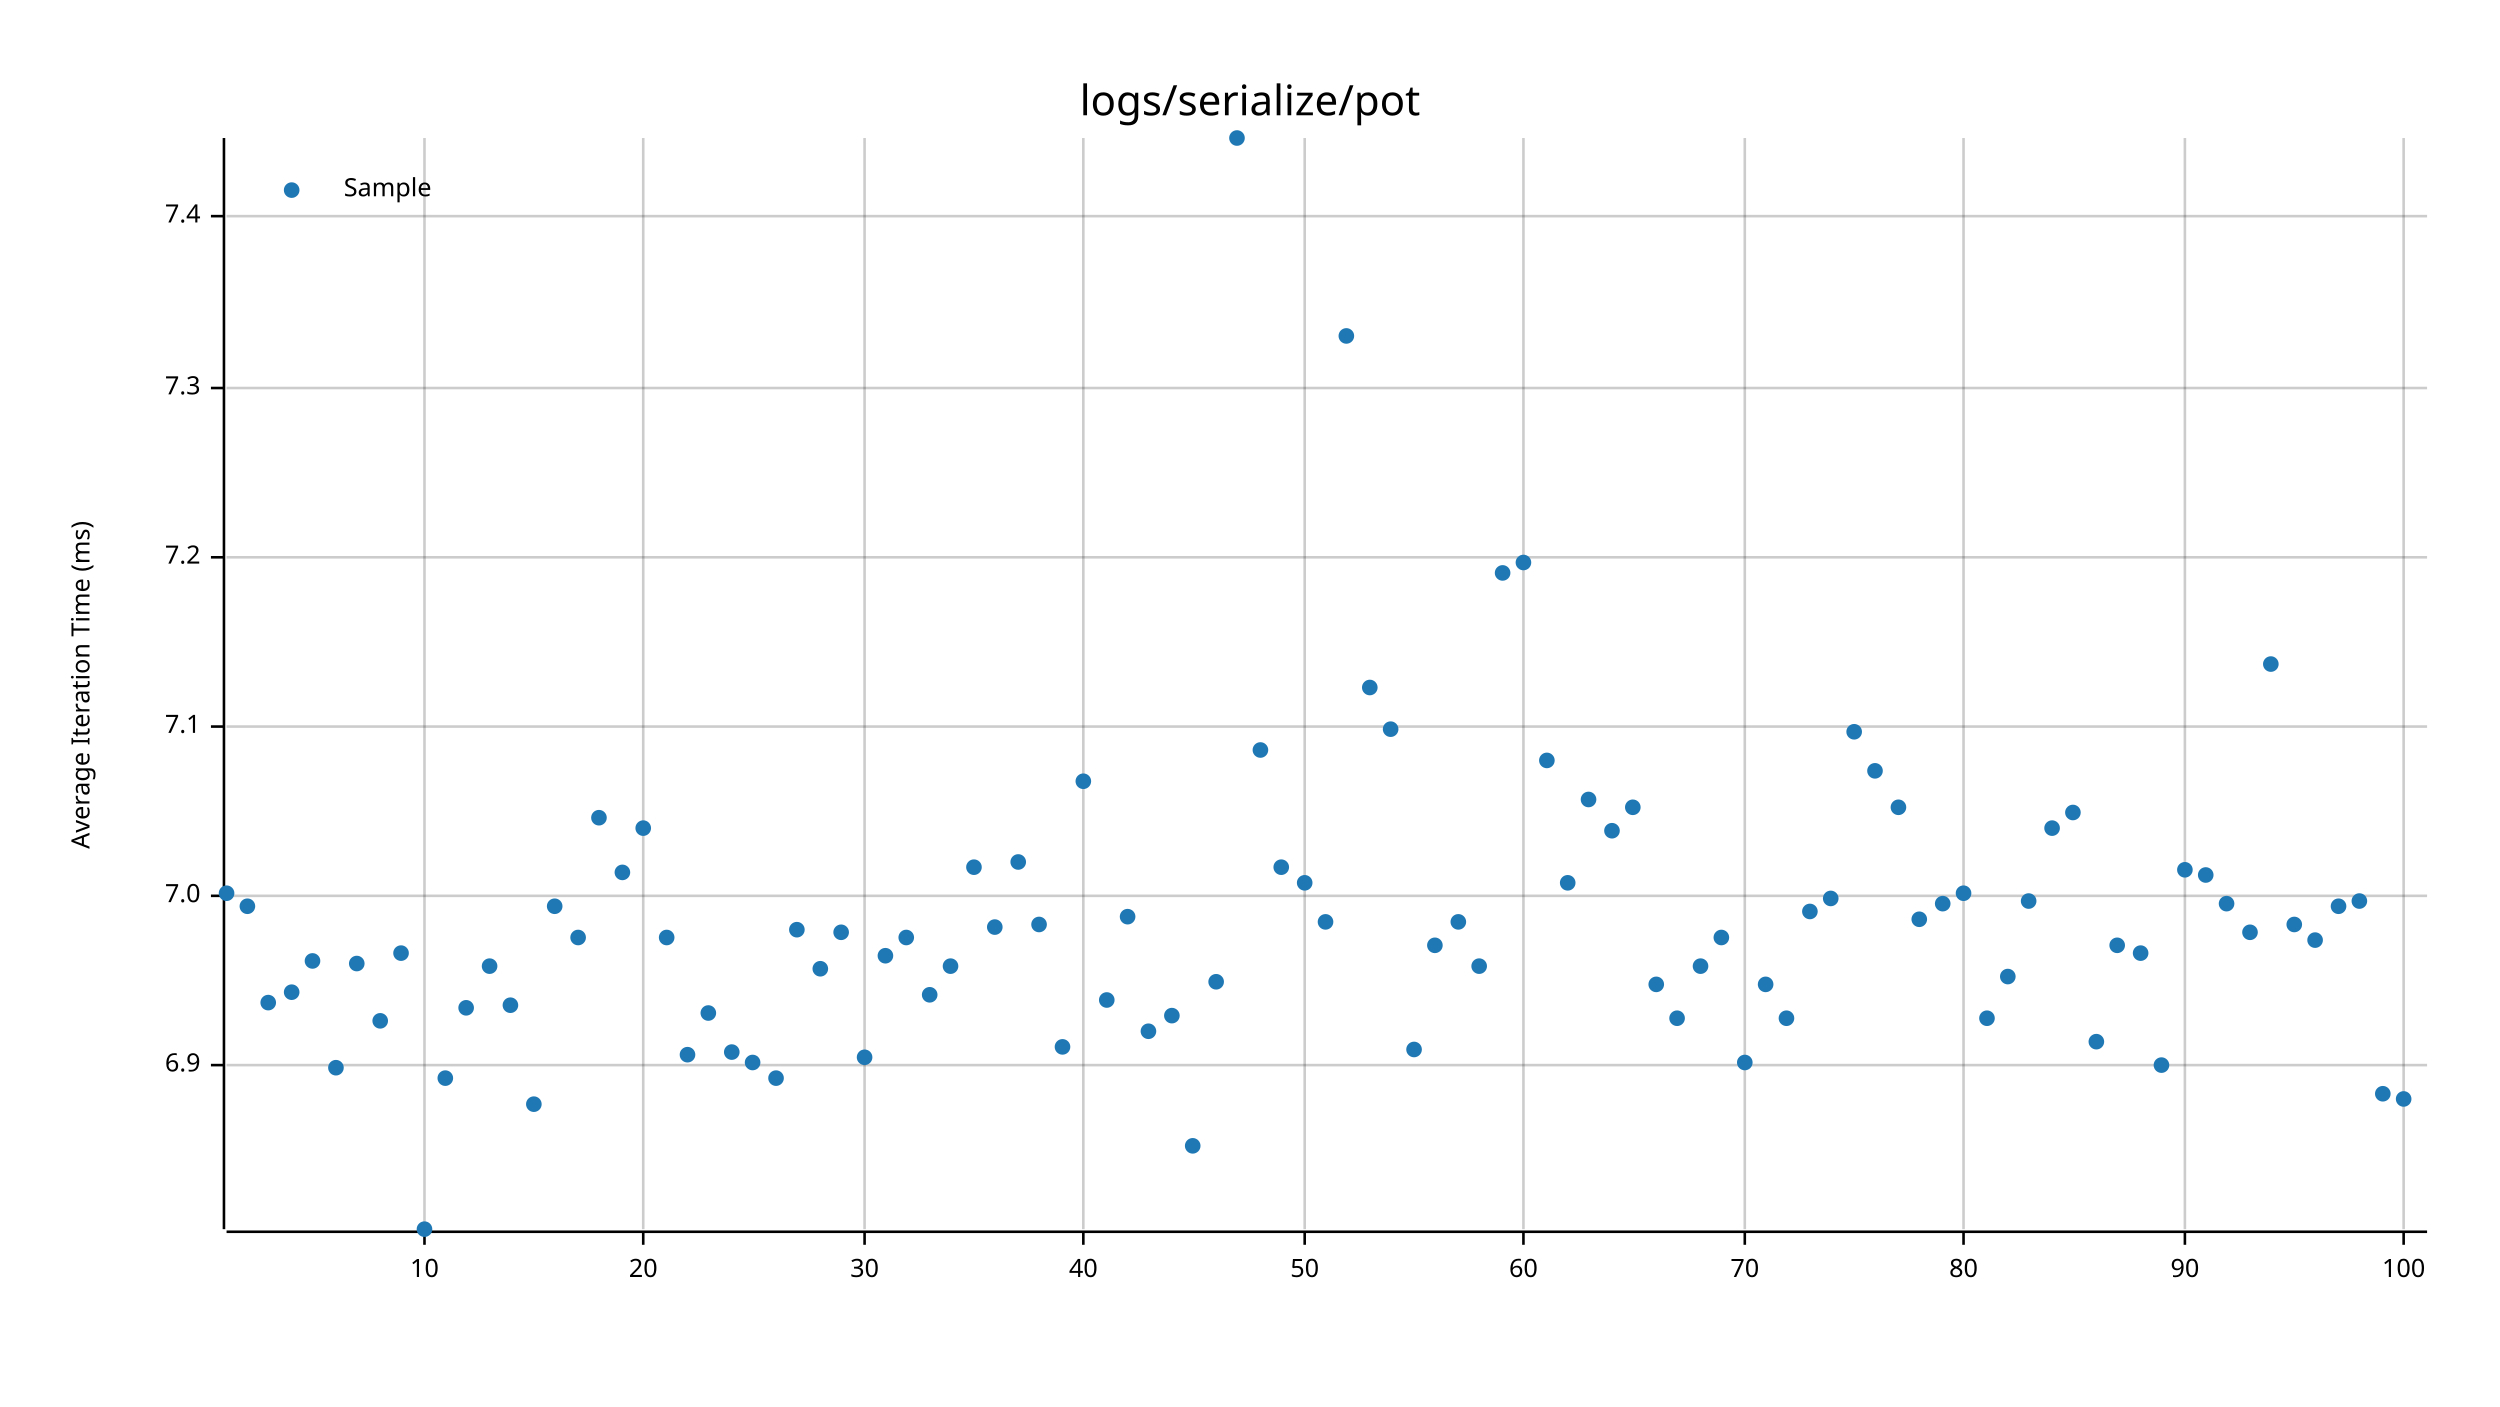
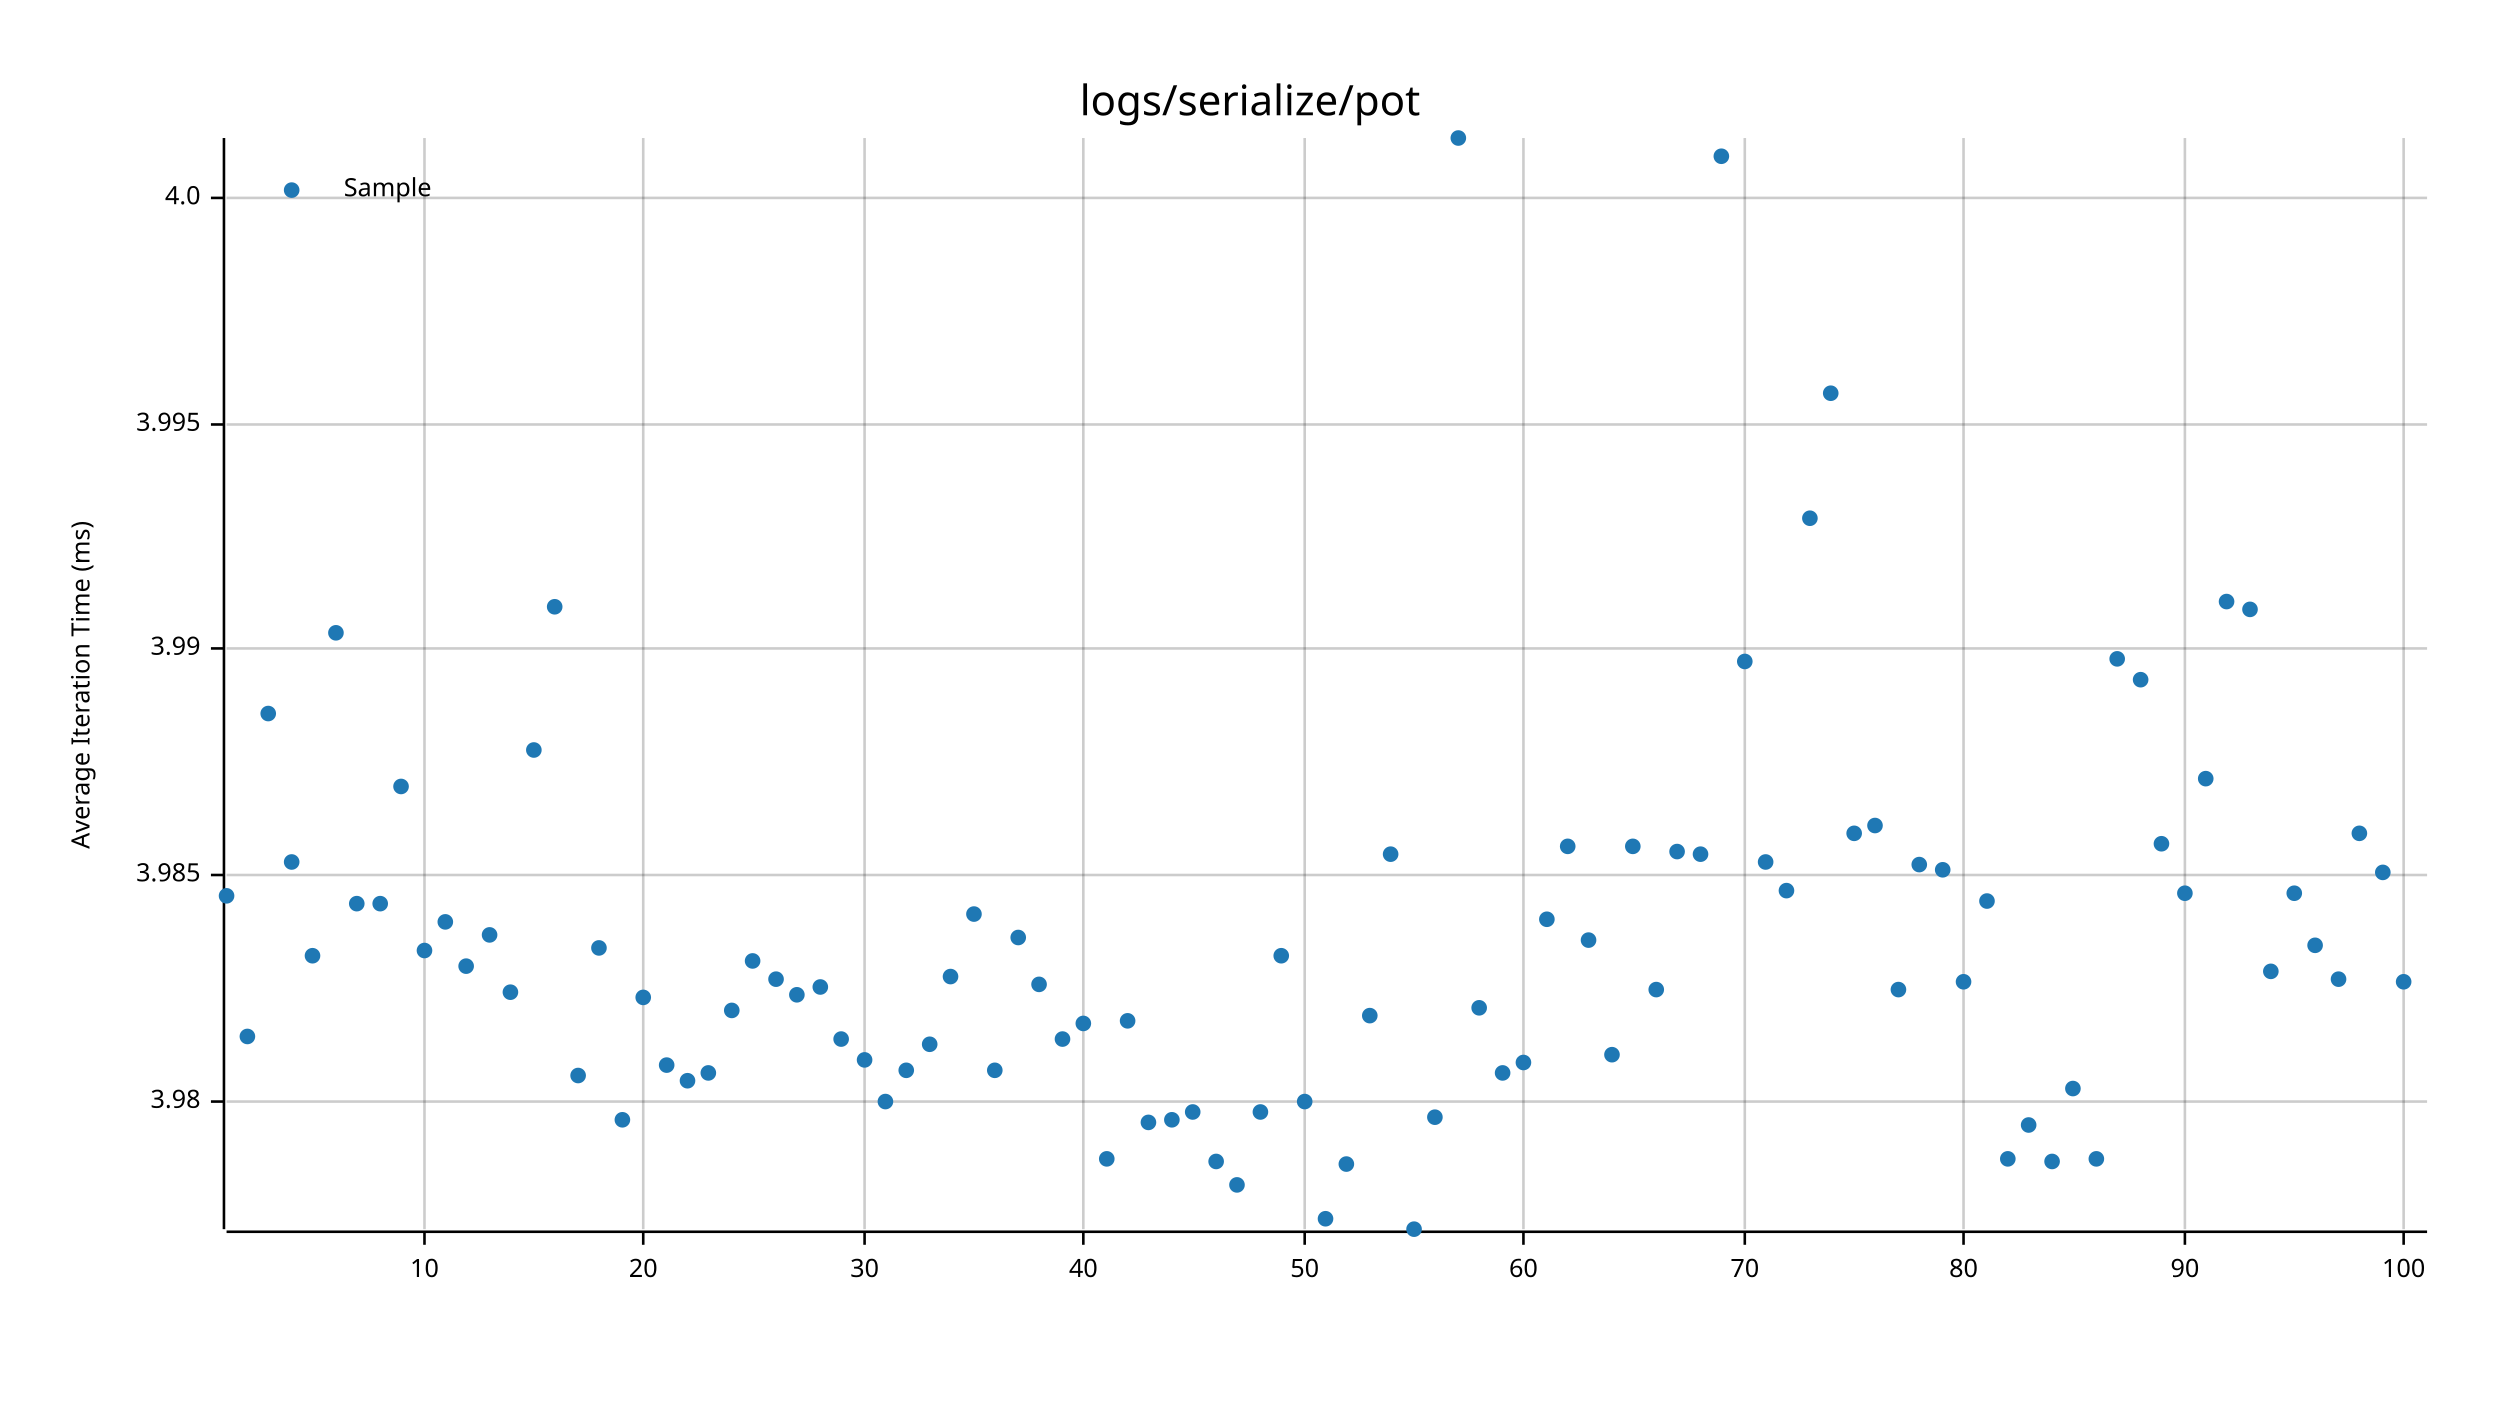
<svg xmlns="http://www.w3.org/2000/svg" style="background-color:#EEE;" width="960" height="540" viewBox="0 0 960 540">
  <text x="480" y="32" dy="0.76em" text-anchor="middle" font-family="sans-serif" font-size="16.129" opacity="1" fill="#000000">
logs/serialize/pot
</text>
  <text x="27" y="263" dy="0.76em" text-anchor="middle" font-family="sans-serif" font-size="9.677" opacity="1" fill="#000000" transform="rotate(270, 27, 263)">
Average Iteration Time (ms)
</text>
  <line opacity="0.2" stroke="#000000" stroke-width="1" x1="163" y1="472" x2="163" y2="53" />
  <line opacity="0.2" stroke="#000000" stroke-width="1" x1="247" y1="472" x2="247" y2="53" />
  <line opacity="0.2" stroke="#000000" stroke-width="1" x1="332" y1="472" x2="332" y2="53" />
  <line opacity="0.2" stroke="#000000" stroke-width="1" x1="416" y1="472" x2="416" y2="53" />
  <line opacity="0.2" stroke="#000000" stroke-width="1" x1="501" y1="472" x2="501" y2="53" />
  <line opacity="0.2" stroke="#000000" stroke-width="1" x1="585" y1="472" x2="585" y2="53" />
  <line opacity="0.2" stroke="#000000" stroke-width="1" x1="670" y1="472" x2="670" y2="53" />
  <line opacity="0.2" stroke="#000000" stroke-width="1" x1="754" y1="472" x2="754" y2="53" />
  <line opacity="0.2" stroke="#000000" stroke-width="1" x1="839" y1="472" x2="839" y2="53" />
  <line opacity="0.2" stroke="#000000" stroke-width="1" x1="923" y1="472" x2="923" y2="53" />
-   <line opacity="0.2" stroke="#000000" stroke-width="1" x1="87" y1="409" x2="932" y2="409" />
-   <line opacity="0.2" stroke="#000000" stroke-width="1" x1="87" y1="344" x2="932" y2="344" />
-   <line opacity="0.2" stroke="#000000" stroke-width="1" x1="87" y1="279" x2="932" y2="279" />
-   <line opacity="0.2" stroke="#000000" stroke-width="1" x1="87" y1="214" x2="932" y2="214" />
-   <line opacity="0.2" stroke="#000000" stroke-width="1" x1="87" y1="149" x2="932" y2="149" />
-   <line opacity="0.2" stroke="#000000" stroke-width="1" x1="87" y1="83" x2="932" y2="83" />
+   <line opacity="0.2" stroke="#000000" stroke-width="1" x1="87" y1="423" x2="932" y2="423" />
+   <line opacity="0.2" stroke="#000000" stroke-width="1" x1="87" y1="336" x2="932" y2="336" />
+   <line opacity="0.2" stroke="#000000" stroke-width="1" x1="87" y1="249" x2="932" y2="249" />
+   <line opacity="0.2" stroke="#000000" stroke-width="1" x1="87" y1="163" x2="932" y2="163" />
+   <line opacity="0.2" stroke="#000000" stroke-width="1" x1="87" y1="76" x2="932" y2="76" />
  <polyline fill="none" opacity="1" stroke="#000000" stroke-width="1" points="86,53 86,472 " />
-   <text x="77" y="409" dy="0.5ex" text-anchor="end" font-family="sans-serif" font-size="9.677" opacity="1" fill="#000000">
- 6.9
+   <text x="77" y="423" dy="0.5ex" text-anchor="end" font-family="sans-serif" font-size="9.677" opacity="1" fill="#000000">
+ 3.98
</text>
-   <polyline fill="none" opacity="1" stroke="#000000" stroke-width="1" points="81,409 86,409 " />
-   <text x="77" y="344" dy="0.5ex" text-anchor="end" font-family="sans-serif" font-size="9.677" opacity="1" fill="#000000">
- 7.0
+   <polyline fill="none" opacity="1" stroke="#000000" stroke-width="1" points="81,423 86,423 " />
+   <text x="77" y="336" dy="0.5ex" text-anchor="end" font-family="sans-serif" font-size="9.677" opacity="1" fill="#000000">
+ 3.985
</text>
-   <polyline fill="none" opacity="1" stroke="#000000" stroke-width="1" points="81,344 86,344 " />
-   <text x="77" y="279" dy="0.5ex" text-anchor="end" font-family="sans-serif" font-size="9.677" opacity="1" fill="#000000">
- 7.1
+   <polyline fill="none" opacity="1" stroke="#000000" stroke-width="1" points="81,336 86,336 " />
+   <text x="77" y="249" dy="0.5ex" text-anchor="end" font-family="sans-serif" font-size="9.677" opacity="1" fill="#000000">
+ 3.99
</text>
-   <polyline fill="none" opacity="1" stroke="#000000" stroke-width="1" points="81,279 86,279 " />
-   <text x="77" y="214" dy="0.5ex" text-anchor="end" font-family="sans-serif" font-size="9.677" opacity="1" fill="#000000">
- 7.2
+   <polyline fill="none" opacity="1" stroke="#000000" stroke-width="1" points="81,249 86,249 " />
+   <text x="77" y="163" dy="0.5ex" text-anchor="end" font-family="sans-serif" font-size="9.677" opacity="1" fill="#000000">
+ 3.995
</text>
-   <polyline fill="none" opacity="1" stroke="#000000" stroke-width="1" points="81,214 86,214 " />
-   <text x="77" y="149" dy="0.5ex" text-anchor="end" font-family="sans-serif" font-size="9.677" opacity="1" fill="#000000">
- 7.3
+   <polyline fill="none" opacity="1" stroke="#000000" stroke-width="1" points="81,163 86,163 " />
+   <text x="77" y="76" dy="0.5ex" text-anchor="end" font-family="sans-serif" font-size="9.677" opacity="1" fill="#000000">
+ 4.0
</text>
-   <polyline fill="none" opacity="1" stroke="#000000" stroke-width="1" points="81,149 86,149 " />
-   <text x="77" y="83" dy="0.5ex" text-anchor="end" font-family="sans-serif" font-size="9.677" opacity="1" fill="#000000">
- 7.4
- </text>
-   <polyline fill="none" opacity="1" stroke="#000000" stroke-width="1" points="81,83 86,83 " />
+   <polyline fill="none" opacity="1" stroke="#000000" stroke-width="1" points="81,76 86,76 " />
  <polyline fill="none" opacity="1" stroke="#000000" stroke-width="1" points="87,473 932,473 " />
  <text x="163" y="483" dy="0.76em" text-anchor="middle" font-family="sans-serif" font-size="9.677" opacity="1" fill="#000000">
10
</text>
  <polyline fill="none" opacity="1" stroke="#000000" stroke-width="1" points="163,473 163,478 " />
  <text x="247" y="483" dy="0.76em" text-anchor="middle" font-family="sans-serif" font-size="9.677" opacity="1" fill="#000000">
20
</text>
  <polyline fill="none" opacity="1" stroke="#000000" stroke-width="1" points="247,473 247,478 " />
  <text x="332" y="483" dy="0.76em" text-anchor="middle" font-family="sans-serif" font-size="9.677" opacity="1" fill="#000000">
30
</text>
  <polyline fill="none" opacity="1" stroke="#000000" stroke-width="1" points="332,473 332,478 " />
  <text x="416" y="483" dy="0.76em" text-anchor="middle" font-family="sans-serif" font-size="9.677" opacity="1" fill="#000000">
40
</text>
  <polyline fill="none" opacity="1" stroke="#000000" stroke-width="1" points="416,473 416,478 " />
  <text x="501" y="483" dy="0.76em" text-anchor="middle" font-family="sans-serif" font-size="9.677" opacity="1" fill="#000000">
50
</text>
  <polyline fill="none" opacity="1" stroke="#000000" stroke-width="1" points="501,473 501,478 " />
  <text x="585" y="483" dy="0.76em" text-anchor="middle" font-family="sans-serif" font-size="9.677" opacity="1" fill="#000000">
60
</text>
  <polyline fill="none" opacity="1" stroke="#000000" stroke-width="1" points="585,473 585,478 " />
  <text x="670" y="483" dy="0.76em" text-anchor="middle" font-family="sans-serif" font-size="9.677" opacity="1" fill="#000000">
70
</text>
  <polyline fill="none" opacity="1" stroke="#000000" stroke-width="1" points="670,473 670,478 " />
  <text x="754" y="483" dy="0.76em" text-anchor="middle" font-family="sans-serif" font-size="9.677" opacity="1" fill="#000000">
80
</text>
  <polyline fill="none" opacity="1" stroke="#000000" stroke-width="1" points="754,473 754,478 " />
  <text x="839" y="483" dy="0.76em" text-anchor="middle" font-family="sans-serif" font-size="9.677" opacity="1" fill="#000000">
90
</text>
  <polyline fill="none" opacity="1" stroke="#000000" stroke-width="1" points="839,473 839,478 " />
  <text x="923" y="483" dy="0.76em" text-anchor="middle" font-family="sans-serif" font-size="9.677" opacity="1" fill="#000000">
100
</text>
  <polyline fill="none" opacity="1" stroke="#000000" stroke-width="1" points="923,473 923,478 " />
-   <circle cx="87" cy="343" r="3" opacity="1" fill="#1F78B4" stroke="none" stroke-width="1" />
-   <circle cx="95" cy="348" r="3" opacity="1" fill="#1F78B4" stroke="none" stroke-width="1" />
-   <circle cx="103" cy="385" r="3" opacity="1" fill="#1F78B4" stroke="none" stroke-width="1" />
-   <circle cx="112" cy="381" r="3" opacity="1" fill="#1F78B4" stroke="none" stroke-width="1" />
-   <circle cx="120" cy="369" r="3" opacity="1" fill="#1F78B4" stroke="none" stroke-width="1" />
-   <circle cx="129" cy="410" r="3" opacity="1" fill="#1F78B4" stroke="none" stroke-width="1" />
-   <circle cx="137" cy="370" r="3" opacity="1" fill="#1F78B4" stroke="none" stroke-width="1" />
-   <circle cx="146" cy="392" r="3" opacity="1" fill="#1F78B4" stroke="none" stroke-width="1" />
-   <circle cx="154" cy="366" r="3" opacity="1" fill="#1F78B4" stroke="none" stroke-width="1" />
-   <circle cx="163" cy="472" r="3" opacity="1" fill="#1F78B4" stroke="none" stroke-width="1" />
-   <circle cx="171" cy="414" r="3" opacity="1" fill="#1F78B4" stroke="none" stroke-width="1" />
-   <circle cx="179" cy="387" r="3" opacity="1" fill="#1F78B4" stroke="none" stroke-width="1" />
-   <circle cx="188" cy="371" r="3" opacity="1" fill="#1F78B4" stroke="none" stroke-width="1" />
-   <circle cx="196" cy="386" r="3" opacity="1" fill="#1F78B4" stroke="none" stroke-width="1" />
-   <circle cx="205" cy="424" r="3" opacity="1" fill="#1F78B4" stroke="none" stroke-width="1" />
-   <circle cx="213" cy="348" r="3" opacity="1" fill="#1F78B4" stroke="none" stroke-width="1" />
-   <circle cx="222" cy="360" r="3" opacity="1" fill="#1F78B4" stroke="none" stroke-width="1" />
-   <circle cx="230" cy="314" r="3" opacity="1" fill="#1F78B4" stroke="none" stroke-width="1" />
-   <circle cx="239" cy="335" r="3" opacity="1" fill="#1F78B4" stroke="none" stroke-width="1" />
-   <circle cx="247" cy="318" r="3" opacity="1" fill="#1F78B4" stroke="none" stroke-width="1" />
-   <circle cx="256" cy="360" r="3" opacity="1" fill="#1F78B4" stroke="none" stroke-width="1" />
-   <circle cx="264" cy="405" r="3" opacity="1" fill="#1F78B4" stroke="none" stroke-width="1" />
-   <circle cx="272" cy="389" r="3" opacity="1" fill="#1F78B4" stroke="none" stroke-width="1" />
-   <circle cx="281" cy="404" r="3" opacity="1" fill="#1F78B4" stroke="none" stroke-width="1" />
-   <circle cx="289" cy="408" r="3" opacity="1" fill="#1F78B4" stroke="none" stroke-width="1" />
-   <circle cx="298" cy="414" r="3" opacity="1" fill="#1F78B4" stroke="none" stroke-width="1" />
-   <circle cx="306" cy="357" r="3" opacity="1" fill="#1F78B4" stroke="none" stroke-width="1" />
-   <circle cx="315" cy="372" r="3" opacity="1" fill="#1F78B4" stroke="none" stroke-width="1" />
-   <circle cx="323" cy="358" r="3" opacity="1" fill="#1F78B4" stroke="none" stroke-width="1" />
-   <circle cx="332" cy="406" r="3" opacity="1" fill="#1F78B4" stroke="none" stroke-width="1" />
-   <circle cx="340" cy="367" r="3" opacity="1" fill="#1F78B4" stroke="none" stroke-width="1" />
-   <circle cx="348" cy="360" r="3" opacity="1" fill="#1F78B4" stroke="none" stroke-width="1" />
-   <circle cx="357" cy="382" r="3" opacity="1" fill="#1F78B4" stroke="none" stroke-width="1" />
-   <circle cx="365" cy="371" r="3" opacity="1" fill="#1F78B4" stroke="none" stroke-width="1" />
-   <circle cx="374" cy="333" r="3" opacity="1" fill="#1F78B4" stroke="none" stroke-width="1" />
-   <circle cx="382" cy="356" r="3" opacity="1" fill="#1F78B4" stroke="none" stroke-width="1" />
-   <circle cx="391" cy="331" r="3" opacity="1" fill="#1F78B4" stroke="none" stroke-width="1" />
-   <circle cx="399" cy="355" r="3" opacity="1" fill="#1F78B4" stroke="none" stroke-width="1" />
-   <circle cx="408" cy="402" r="3" opacity="1" fill="#1F78B4" stroke="none" stroke-width="1" />
-   <circle cx="416" cy="300" r="3" opacity="1" fill="#1F78B4" stroke="none" stroke-width="1" />
-   <circle cx="425" cy="384" r="3" opacity="1" fill="#1F78B4" stroke="none" stroke-width="1" />
-   <circle cx="433" cy="352" r="3" opacity="1" fill="#1F78B4" stroke="none" stroke-width="1" />
-   <circle cx="441" cy="396" r="3" opacity="1" fill="#1F78B4" stroke="none" stroke-width="1" />
-   <circle cx="450" cy="390" r="3" opacity="1" fill="#1F78B4" stroke="none" stroke-width="1" />
-   <circle cx="458" cy="440" r="3" opacity="1" fill="#1F78B4" stroke="none" stroke-width="1" />
-   <circle cx="467" cy="377" r="3" opacity="1" fill="#1F78B4" stroke="none" stroke-width="1" />
-   <circle cx="475" cy="53" r="3" opacity="1" fill="#1F78B4" stroke="none" stroke-width="1" />
-   <circle cx="484" cy="288" r="3" opacity="1" fill="#1F78B4" stroke="none" stroke-width="1" />
-   <circle cx="492" cy="333" r="3" opacity="1" fill="#1F78B4" stroke="none" stroke-width="1" />
-   <circle cx="501" cy="339" r="3" opacity="1" fill="#1F78B4" stroke="none" stroke-width="1" />
-   <circle cx="509" cy="354" r="3" opacity="1" fill="#1F78B4" stroke="none" stroke-width="1" />
-   <circle cx="517" cy="129" r="3" opacity="1" fill="#1F78B4" stroke="none" stroke-width="1" />
-   <circle cx="526" cy="264" r="3" opacity="1" fill="#1F78B4" stroke="none" stroke-width="1" />
-   <circle cx="534" cy="280" r="3" opacity="1" fill="#1F78B4" stroke="none" stroke-width="1" />
-   <circle cx="543" cy="403" r="3" opacity="1" fill="#1F78B4" stroke="none" stroke-width="1" />
-   <circle cx="551" cy="363" r="3" opacity="1" fill="#1F78B4" stroke="none" stroke-width="1" />
-   <circle cx="560" cy="354" r="3" opacity="1" fill="#1F78B4" stroke="none" stroke-width="1" />
-   <circle cx="568" cy="371" r="3" opacity="1" fill="#1F78B4" stroke="none" stroke-width="1" />
-   <circle cx="577" cy="220" r="3" opacity="1" fill="#1F78B4" stroke="none" stroke-width="1" />
-   <circle cx="585" cy="216" r="3" opacity="1" fill="#1F78B4" stroke="none" stroke-width="1" />
-   <circle cx="594" cy="292" r="3" opacity="1" fill="#1F78B4" stroke="none" stroke-width="1" />
-   <circle cx="602" cy="339" r="3" opacity="1" fill="#1F78B4" stroke="none" stroke-width="1" />
-   <circle cx="610" cy="307" r="3" opacity="1" fill="#1F78B4" stroke="none" stroke-width="1" />
-   <circle cx="619" cy="319" r="3" opacity="1" fill="#1F78B4" stroke="none" stroke-width="1" />
-   <circle cx="627" cy="310" r="3" opacity="1" fill="#1F78B4" stroke="none" stroke-width="1" />
-   <circle cx="636" cy="378" r="3" opacity="1" fill="#1F78B4" stroke="none" stroke-width="1" />
-   <circle cx="644" cy="391" r="3" opacity="1" fill="#1F78B4" stroke="none" stroke-width="1" />
-   <circle cx="653" cy="371" r="3" opacity="1" fill="#1F78B4" stroke="none" stroke-width="1" />
-   <circle cx="661" cy="360" r="3" opacity="1" fill="#1F78B4" stroke="none" stroke-width="1" />
-   <circle cx="670" cy="408" r="3" opacity="1" fill="#1F78B4" stroke="none" stroke-width="1" />
-   <circle cx="678" cy="378" r="3" opacity="1" fill="#1F78B4" stroke="none" stroke-width="1" />
-   <circle cx="686" cy="391" r="3" opacity="1" fill="#1F78B4" stroke="none" stroke-width="1" />
-   <circle cx="695" cy="350" r="3" opacity="1" fill="#1F78B4" stroke="none" stroke-width="1" />
-   <circle cx="703" cy="345" r="3" opacity="1" fill="#1F78B4" stroke="none" stroke-width="1" />
-   <circle cx="712" cy="281" r="3" opacity="1" fill="#1F78B4" stroke="none" stroke-width="1" />
-   <circle cx="720" cy="296" r="3" opacity="1" fill="#1F78B4" stroke="none" stroke-width="1" />
-   <circle cx="729" cy="310" r="3" opacity="1" fill="#1F78B4" stroke="none" stroke-width="1" />
-   <circle cx="737" cy="353" r="3" opacity="1" fill="#1F78B4" stroke="none" stroke-width="1" />
-   <circle cx="746" cy="347" r="3" opacity="1" fill="#1F78B4" stroke="none" stroke-width="1" />
-   <circle cx="754" cy="343" r="3" opacity="1" fill="#1F78B4" stroke="none" stroke-width="1" />
-   <circle cx="763" cy="391" r="3" opacity="1" fill="#1F78B4" stroke="none" stroke-width="1" />
-   <circle cx="771" cy="375" r="3" opacity="1" fill="#1F78B4" stroke="none" stroke-width="1" />
-   <circle cx="779" cy="346" r="3" opacity="1" fill="#1F78B4" stroke="none" stroke-width="1" />
-   <circle cx="788" cy="318" r="3" opacity="1" fill="#1F78B4" stroke="none" stroke-width="1" />
-   <circle cx="796" cy="312" r="3" opacity="1" fill="#1F78B4" stroke="none" stroke-width="1" />
-   <circle cx="805" cy="400" r="3" opacity="1" fill="#1F78B4" stroke="none" stroke-width="1" />
-   <circle cx="813" cy="363" r="3" opacity="1" fill="#1F78B4" stroke="none" stroke-width="1" />
-   <circle cx="822" cy="366" r="3" opacity="1" fill="#1F78B4" stroke="none" stroke-width="1" />
-   <circle cx="830" cy="409" r="3" opacity="1" fill="#1F78B4" stroke="none" stroke-width="1" />
-   <circle cx="839" cy="334" r="3" opacity="1" fill="#1F78B4" stroke="none" stroke-width="1" />
-   <circle cx="847" cy="336" r="3" opacity="1" fill="#1F78B4" stroke="none" stroke-width="1" />
-   <circle cx="855" cy="347" r="3" opacity="1" fill="#1F78B4" stroke="none" stroke-width="1" />
-   <circle cx="864" cy="358" r="3" opacity="1" fill="#1F78B4" stroke="none" stroke-width="1" />
-   <circle cx="872" cy="255" r="3" opacity="1" fill="#1F78B4" stroke="none" stroke-width="1" />
-   <circle cx="881" cy="355" r="3" opacity="1" fill="#1F78B4" stroke="none" stroke-width="1" />
-   <circle cx="889" cy="361" r="3" opacity="1" fill="#1F78B4" stroke="none" stroke-width="1" />
-   <circle cx="898" cy="348" r="3" opacity="1" fill="#1F78B4" stroke="none" stroke-width="1" />
-   <circle cx="906" cy="346" r="3" opacity="1" fill="#1F78B4" stroke="none" stroke-width="1" />
-   <circle cx="915" cy="420" r="3" opacity="1" fill="#1F78B4" stroke="none" stroke-width="1" />
-   <circle cx="923" cy="422" r="3" opacity="1" fill="#1F78B4" stroke="none" stroke-width="1" />
+   <circle cx="87" cy="344" r="3" opacity="1" fill="#1F78B4" stroke="none" stroke-width="1" />
+   <circle cx="95" cy="398" r="3" opacity="1" fill="#1F78B4" stroke="none" stroke-width="1" />
+   <circle cx="103" cy="274" r="3" opacity="1" fill="#1F78B4" stroke="none" stroke-width="1" />
+   <circle cx="112" cy="331" r="3" opacity="1" fill="#1F78B4" stroke="none" stroke-width="1" />
+   <circle cx="120" cy="367" r="3" opacity="1" fill="#1F78B4" stroke="none" stroke-width="1" />
+   <circle cx="129" cy="243" r="3" opacity="1" fill="#1F78B4" stroke="none" stroke-width="1" />
+   <circle cx="137" cy="347" r="3" opacity="1" fill="#1F78B4" stroke="none" stroke-width="1" />
+   <circle cx="146" cy="347" r="3" opacity="1" fill="#1F78B4" stroke="none" stroke-width="1" />
+   <circle cx="154" cy="302" r="3" opacity="1" fill="#1F78B4" stroke="none" stroke-width="1" />
+   <circle cx="163" cy="365" r="3" opacity="1" fill="#1F78B4" stroke="none" stroke-width="1" />
+   <circle cx="171" cy="354" r="3" opacity="1" fill="#1F78B4" stroke="none" stroke-width="1" />
+   <circle cx="179" cy="371" r="3" opacity="1" fill="#1F78B4" stroke="none" stroke-width="1" />
+   <circle cx="188" cy="359" r="3" opacity="1" fill="#1F78B4" stroke="none" stroke-width="1" />
+   <circle cx="196" cy="381" r="3" opacity="1" fill="#1F78B4" stroke="none" stroke-width="1" />
+   <circle cx="205" cy="288" r="3" opacity="1" fill="#1F78B4" stroke="none" stroke-width="1" />
+   <circle cx="213" cy="233" r="3" opacity="1" fill="#1F78B4" stroke="none" stroke-width="1" />
+   <circle cx="222" cy="413" r="3" opacity="1" fill="#1F78B4" stroke="none" stroke-width="1" />
+   <circle cx="230" cy="364" r="3" opacity="1" fill="#1F78B4" stroke="none" stroke-width="1" />
+   <circle cx="239" cy="430" r="3" opacity="1" fill="#1F78B4" stroke="none" stroke-width="1" />
+   <circle cx="247" cy="383" r="3" opacity="1" fill="#1F78B4" stroke="none" stroke-width="1" />
+   <circle cx="256" cy="409" r="3" opacity="1" fill="#1F78B4" stroke="none" stroke-width="1" />
+   <circle cx="264" cy="415" r="3" opacity="1" fill="#1F78B4" stroke="none" stroke-width="1" />
+   <circle cx="272" cy="412" r="3" opacity="1" fill="#1F78B4" stroke="none" stroke-width="1" />
+   <circle cx="281" cy="388" r="3" opacity="1" fill="#1F78B4" stroke="none" stroke-width="1" />
+   <circle cx="289" cy="369" r="3" opacity="1" fill="#1F78B4" stroke="none" stroke-width="1" />
+   <circle cx="298" cy="376" r="3" opacity="1" fill="#1F78B4" stroke="none" stroke-width="1" />
+   <circle cx="306" cy="382" r="3" opacity="1" fill="#1F78B4" stroke="none" stroke-width="1" />
+   <circle cx="315" cy="379" r="3" opacity="1" fill="#1F78B4" stroke="none" stroke-width="1" />
+   <circle cx="323" cy="399" r="3" opacity="1" fill="#1F78B4" stroke="none" stroke-width="1" />
+   <circle cx="332" cy="407" r="3" opacity="1" fill="#1F78B4" stroke="none" stroke-width="1" />
+   <circle cx="340" cy="423" r="3" opacity="1" fill="#1F78B4" stroke="none" stroke-width="1" />
+   <circle cx="348" cy="411" r="3" opacity="1" fill="#1F78B4" stroke="none" stroke-width="1" />
+   <circle cx="357" cy="401" r="3" opacity="1" fill="#1F78B4" stroke="none" stroke-width="1" />
+   <circle cx="365" cy="375" r="3" opacity="1" fill="#1F78B4" stroke="none" stroke-width="1" />
+   <circle cx="374" cy="351" r="3" opacity="1" fill="#1F78B4" stroke="none" stroke-width="1" />
+   <circle cx="382" cy="411" r="3" opacity="1" fill="#1F78B4" stroke="none" stroke-width="1" />
+   <circle cx="391" cy="360" r="3" opacity="1" fill="#1F78B4" stroke="none" stroke-width="1" />
+   <circle cx="399" cy="378" r="3" opacity="1" fill="#1F78B4" stroke="none" stroke-width="1" />
+   <circle cx="408" cy="399" r="3" opacity="1" fill="#1F78B4" stroke="none" stroke-width="1" />
+   <circle cx="416" cy="393" r="3" opacity="1" fill="#1F78B4" stroke="none" stroke-width="1" />
+   <circle cx="425" cy="445" r="3" opacity="1" fill="#1F78B4" stroke="none" stroke-width="1" />
+   <circle cx="433" cy="392" r="3" opacity="1" fill="#1F78B4" stroke="none" stroke-width="1" />
+   <circle cx="441" cy="431" r="3" opacity="1" fill="#1F78B4" stroke="none" stroke-width="1" />
+   <circle cx="450" cy="430" r="3" opacity="1" fill="#1F78B4" stroke="none" stroke-width="1" />
+   <circle cx="458" cy="427" r="3" opacity="1" fill="#1F78B4" stroke="none" stroke-width="1" />
+   <circle cx="467" cy="446" r="3" opacity="1" fill="#1F78B4" stroke="none" stroke-width="1" />
+   <circle cx="475" cy="455" r="3" opacity="1" fill="#1F78B4" stroke="none" stroke-width="1" />
+   <circle cx="484" cy="427" r="3" opacity="1" fill="#1F78B4" stroke="none" stroke-width="1" />
+   <circle cx="492" cy="367" r="3" opacity="1" fill="#1F78B4" stroke="none" stroke-width="1" />
+   <circle cx="501" cy="423" r="3" opacity="1" fill="#1F78B4" stroke="none" stroke-width="1" />
+   <circle cx="509" cy="468" r="3" opacity="1" fill="#1F78B4" stroke="none" stroke-width="1" />
+   <circle cx="517" cy="447" r="3" opacity="1" fill="#1F78B4" stroke="none" stroke-width="1" />
+   <circle cx="526" cy="390" r="3" opacity="1" fill="#1F78B4" stroke="none" stroke-width="1" />
+   <circle cx="534" cy="328" r="3" opacity="1" fill="#1F78B4" stroke="none" stroke-width="1" />
+   <circle cx="543" cy="472" r="3" opacity="1" fill="#1F78B4" stroke="none" stroke-width="1" />
+   <circle cx="551" cy="429" r="3" opacity="1" fill="#1F78B4" stroke="none" stroke-width="1" />
+   <circle cx="560" cy="53" r="3" opacity="1" fill="#1F78B4" stroke="none" stroke-width="1" />
+   <circle cx="568" cy="387" r="3" opacity="1" fill="#1F78B4" stroke="none" stroke-width="1" />
+   <circle cx="577" cy="412" r="3" opacity="1" fill="#1F78B4" stroke="none" stroke-width="1" />
+   <circle cx="585" cy="408" r="3" opacity="1" fill="#1F78B4" stroke="none" stroke-width="1" />
+   <circle cx="594" cy="353" r="3" opacity="1" fill="#1F78B4" stroke="none" stroke-width="1" />
+   <circle cx="602" cy="325" r="3" opacity="1" fill="#1F78B4" stroke="none" stroke-width="1" />
+   <circle cx="610" cy="361" r="3" opacity="1" fill="#1F78B4" stroke="none" stroke-width="1" />
+   <circle cx="619" cy="405" r="3" opacity="1" fill="#1F78B4" stroke="none" stroke-width="1" />
+   <circle cx="627" cy="325" r="3" opacity="1" fill="#1F78B4" stroke="none" stroke-width="1" />
+   <circle cx="636" cy="380" r="3" opacity="1" fill="#1F78B4" stroke="none" stroke-width="1" />
+   <circle cx="644" cy="327" r="3" opacity="1" fill="#1F78B4" stroke="none" stroke-width="1" />
+   <circle cx="653" cy="328" r="3" opacity="1" fill="#1F78B4" stroke="none" stroke-width="1" />
+   <circle cx="661" cy="60" r="3" opacity="1" fill="#1F78B4" stroke="none" stroke-width="1" />
+   <circle cx="670" cy="254" r="3" opacity="1" fill="#1F78B4" stroke="none" stroke-width="1" />
+   <circle cx="678" cy="331" r="3" opacity="1" fill="#1F78B4" stroke="none" stroke-width="1" />
+   <circle cx="686" cy="342" r="3" opacity="1" fill="#1F78B4" stroke="none" stroke-width="1" />
+   <circle cx="695" cy="199" r="3" opacity="1" fill="#1F78B4" stroke="none" stroke-width="1" />
+   <circle cx="703" cy="151" r="3" opacity="1" fill="#1F78B4" stroke="none" stroke-width="1" />
+   <circle cx="712" cy="320" r="3" opacity="1" fill="#1F78B4" stroke="none" stroke-width="1" />
+   <circle cx="720" cy="317" r="3" opacity="1" fill="#1F78B4" stroke="none" stroke-width="1" />
+   <circle cx="729" cy="380" r="3" opacity="1" fill="#1F78B4" stroke="none" stroke-width="1" />
+   <circle cx="737" cy="332" r="3" opacity="1" fill="#1F78B4" stroke="none" stroke-width="1" />
+   <circle cx="746" cy="334" r="3" opacity="1" fill="#1F78B4" stroke="none" stroke-width="1" />
+   <circle cx="754" cy="377" r="3" opacity="1" fill="#1F78B4" stroke="none" stroke-width="1" />
+   <circle cx="763" cy="346" r="3" opacity="1" fill="#1F78B4" stroke="none" stroke-width="1" />
+   <circle cx="771" cy="445" r="3" opacity="1" fill="#1F78B4" stroke="none" stroke-width="1" />
+   <circle cx="779" cy="432" r="3" opacity="1" fill="#1F78B4" stroke="none" stroke-width="1" />
+   <circle cx="788" cy="446" r="3" opacity="1" fill="#1F78B4" stroke="none" stroke-width="1" />
+   <circle cx="796" cy="418" r="3" opacity="1" fill="#1F78B4" stroke="none" stroke-width="1" />
+   <circle cx="805" cy="445" r="3" opacity="1" fill="#1F78B4" stroke="none" stroke-width="1" />
+   <circle cx="813" cy="253" r="3" opacity="1" fill="#1F78B4" stroke="none" stroke-width="1" />
+   <circle cx="822" cy="261" r="3" opacity="1" fill="#1F78B4" stroke="none" stroke-width="1" />
+   <circle cx="830" cy="324" r="3" opacity="1" fill="#1F78B4" stroke="none" stroke-width="1" />
+   <circle cx="839" cy="343" r="3" opacity="1" fill="#1F78B4" stroke="none" stroke-width="1" />
+   <circle cx="847" cy="299" r="3" opacity="1" fill="#1F78B4" stroke="none" stroke-width="1" />
+   <circle cx="855" cy="231" r="3" opacity="1" fill="#1F78B4" stroke="none" stroke-width="1" />
+   <circle cx="864" cy="234" r="3" opacity="1" fill="#1F78B4" stroke="none" stroke-width="1" />
+   <circle cx="872" cy="373" r="3" opacity="1" fill="#1F78B4" stroke="none" stroke-width="1" />
+   <circle cx="881" cy="343" r="3" opacity="1" fill="#1F78B4" stroke="none" stroke-width="1" />
+   <circle cx="889" cy="363" r="3" opacity="1" fill="#1F78B4" stroke="none" stroke-width="1" />
+   <circle cx="898" cy="376" r="3" opacity="1" fill="#1F78B4" stroke="none" stroke-width="1" />
+   <circle cx="906" cy="320" r="3" opacity="1" fill="#1F78B4" stroke="none" stroke-width="1" />
+   <circle cx="915" cy="335" r="3" opacity="1" fill="#1F78B4" stroke="none" stroke-width="1" />
+   <circle cx="923" cy="377" r="3" opacity="1" fill="#1F78B4" stroke="none" stroke-width="1" />
  <text x="132" y="68" dy="0.76em" text-anchor="start" font-family="sans-serif" font-size="9.677" opacity="1" fill="#000000">
Sample
</text>
  <circle cx="112" cy="73" r="3" opacity="1" fill="#1F78B4" stroke="none" stroke-width="1" />
</svg>
